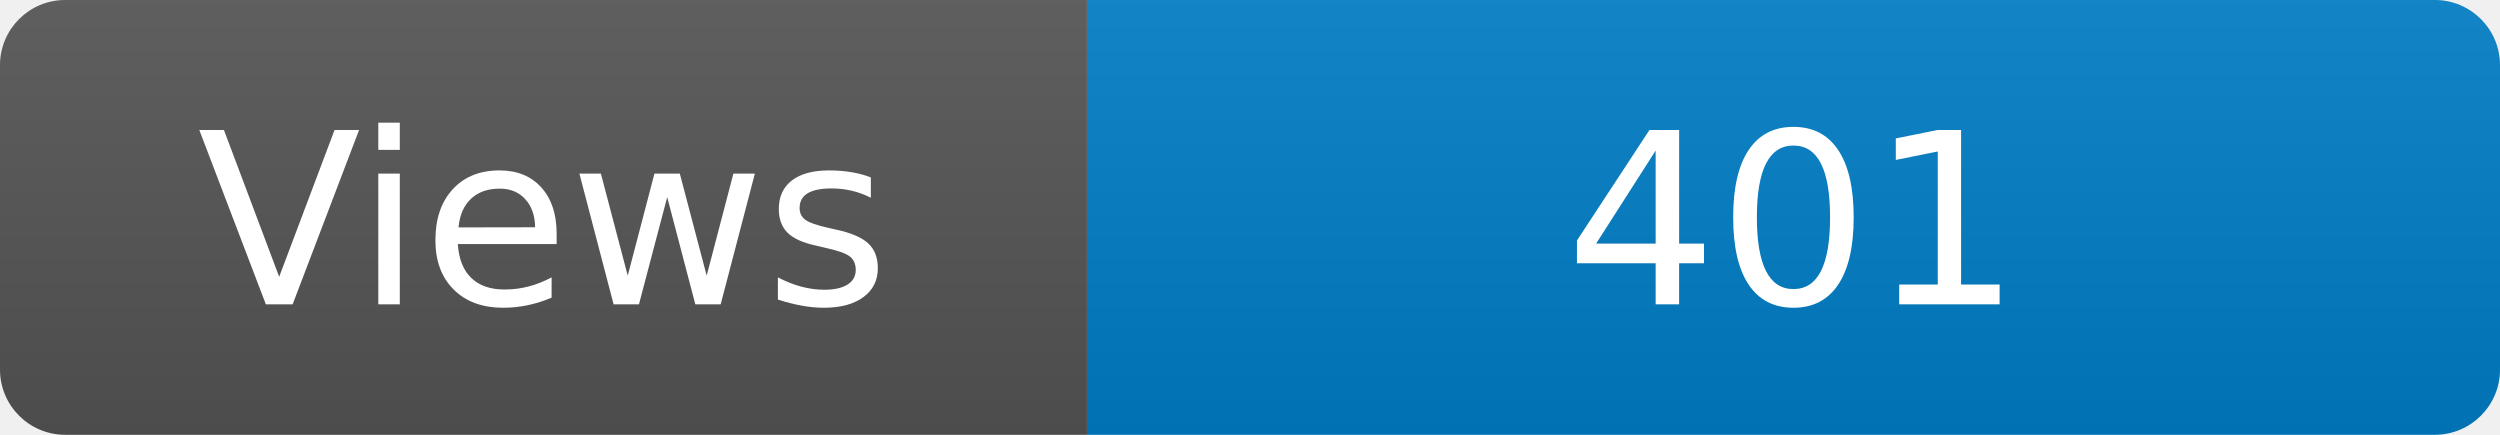
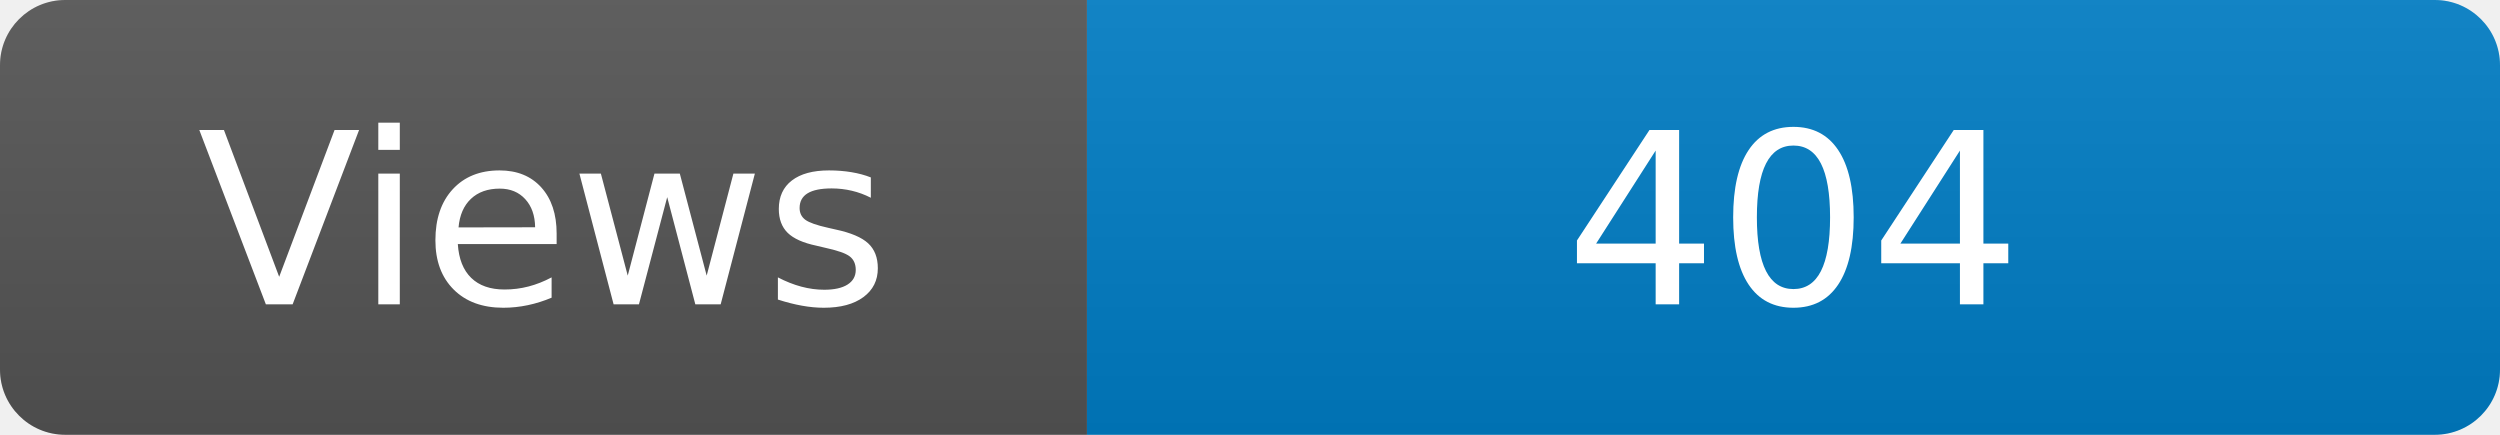
<svg xmlns="http://www.w3.org/2000/svg" width="115" height="20" role="img" aria-label="Maintained?: yes">
  <linearGradient id="s" x2="0" y2="100%">
    <stop offset="0" stop-color="#bbb" stop-opacity=".1" />
    <stop offset="1" stop-opacity=".1" />
  </linearGradient>
  <clipPath id="r">
    <rect width="115" height="20" rx="3" fill="#fff" />
  </clipPath>
  <g clip-path="url(#r)">
    <rect width="50" height="20" fill="#555" />
    <rect x="50" width="160" height="20" fill="#007ec6" />
    <rect width="115" height="20" fill="url(#s)" />
  </g>
  <g fill="#fff" text-anchor="middle" font-family="Verdana,Geneva,DejaVu Sans,sans-serif" font-size="110">
    <text x="250" y="140" transform="scale(.1)" fill="#fff">Views</text>
-     <text x="825" y="140" transform="scale(.1)" fill="#fff">401</text>
+     <text x="825" y="140" transform="scale(.1)" fill="#fff">404</text>
  </g>
</svg>
